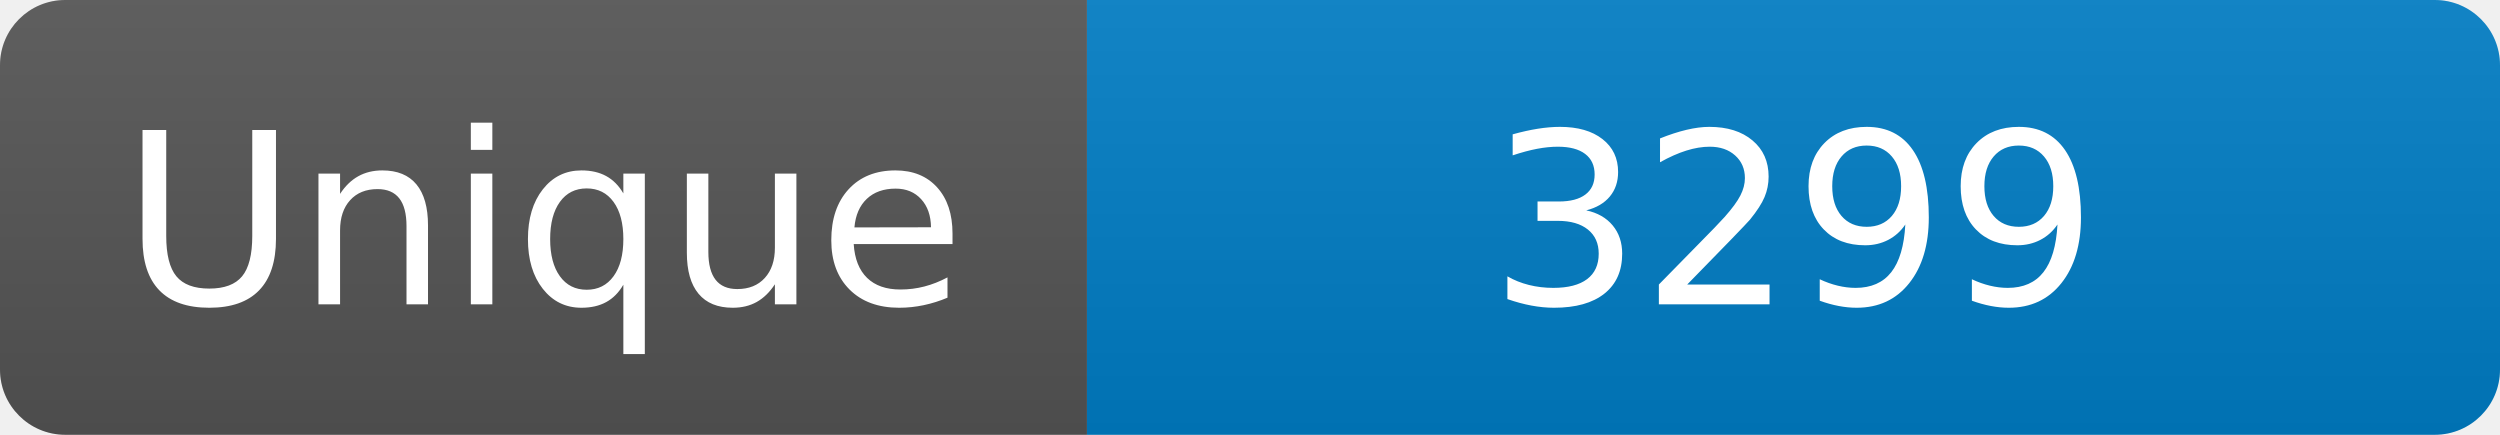
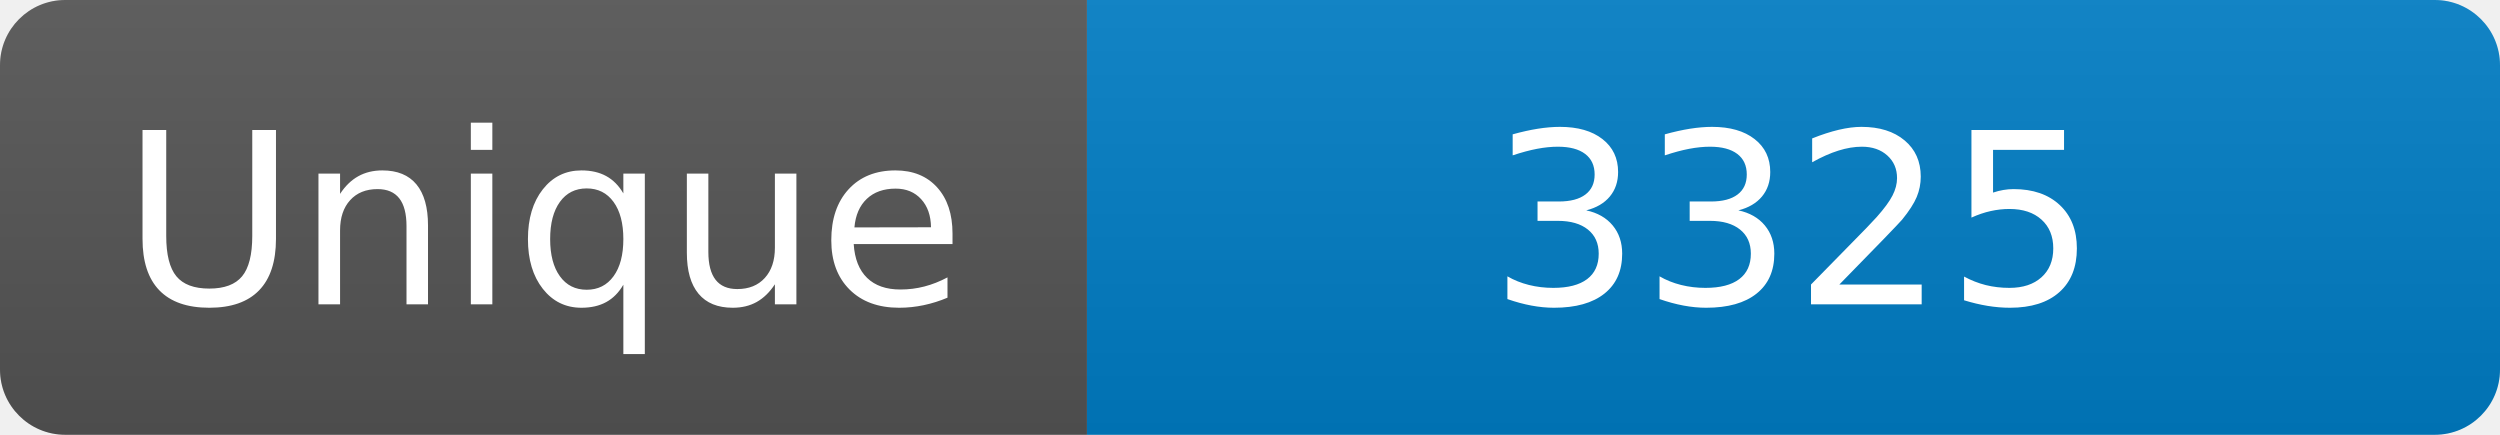
<svg xmlns="http://www.w3.org/2000/svg" width="115" height="20" role="img" aria-label="Maintained?: yes">
  <linearGradient id="s" x2="0" y2="100%">
    <stop offset="0" stop-color="#bbb" stop-opacity=".1" />
    <stop offset="1" stop-opacity=".1" />
  </linearGradient>
  <clipPath id="r">
    <rect width="115" height="20" rx="3" fill="#fff" />
  </clipPath>
  <g clip-path="url(#r)">
    <rect width="50" height="20" fill="#555" />
    <rect x="50" width="160" height="20" fill="#007ec6" />
    <rect width="115" height="20" fill="url(#s)" />
  </g>
  <g fill="#fff" text-anchor="middle" font-family="Verdana,Geneva,DejaVu Sans,sans-serif" font-size="110">
    <text x="250" y="140" transform="scale(.1)" fill="#fff">Unique</text>
-     <text x="825" y="140" transform="scale(.1)" fill="#fff">3299</text>
+     <text x="825" y="140" transform="scale(.1)" fill="#fff">3325</text>
  </g>
</svg>
